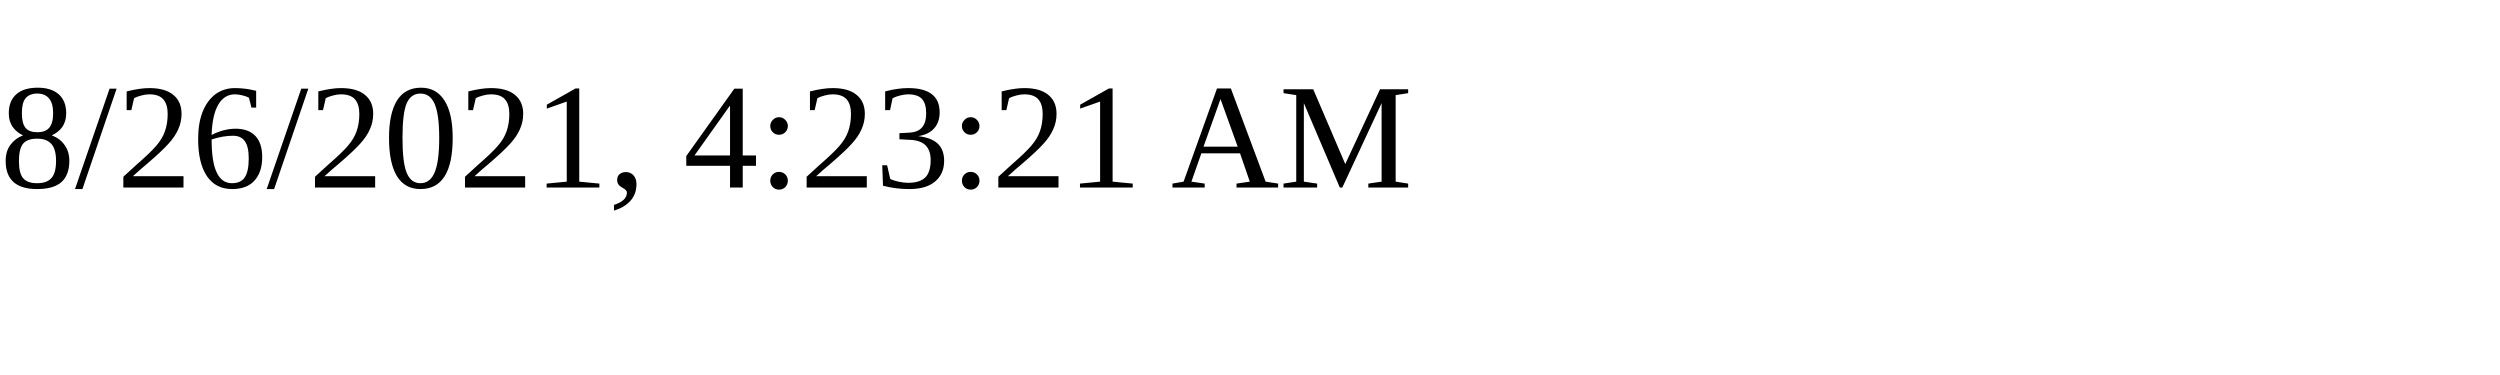
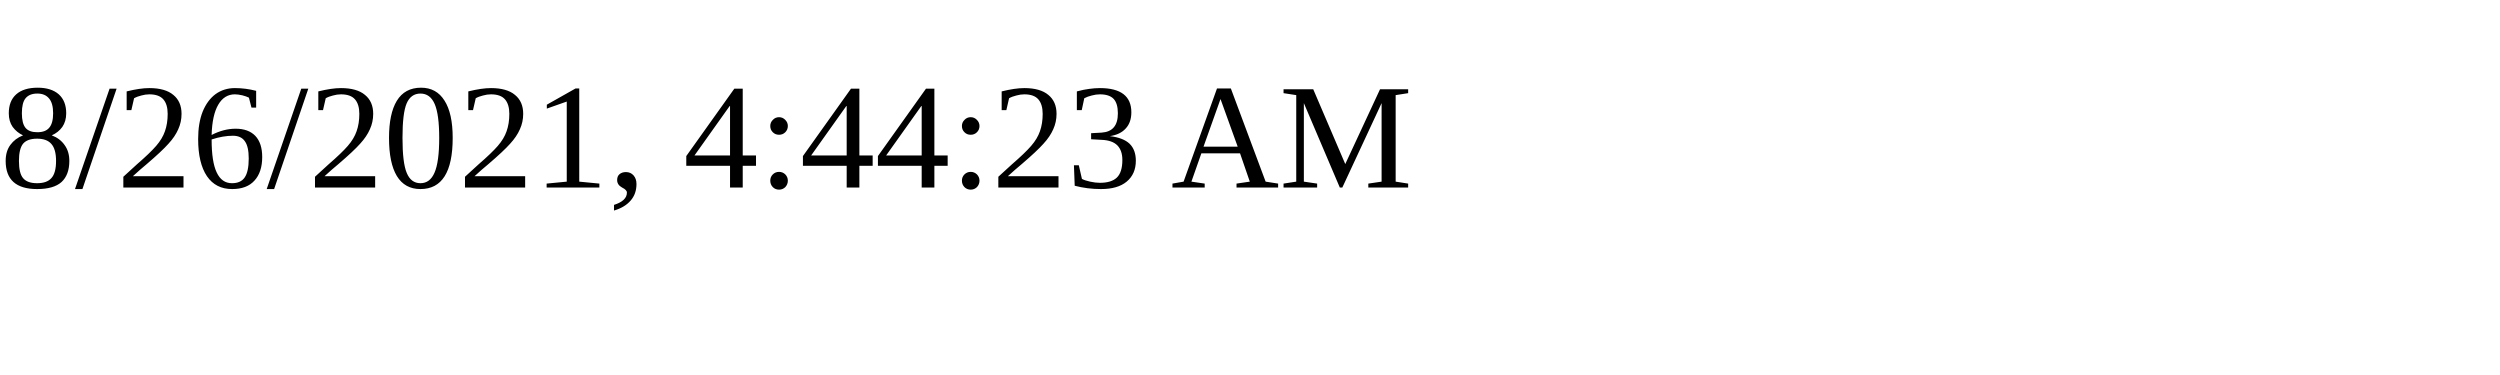
<svg xmlns="http://www.w3.org/2000/svg" height="30" width="200">
-   <text x="0" y="15">8/26/2021, 4:23:21 AM</text>
+   <text x="0" y="15">8/26/2021, 4:44:23 AM</text>
</svg>
